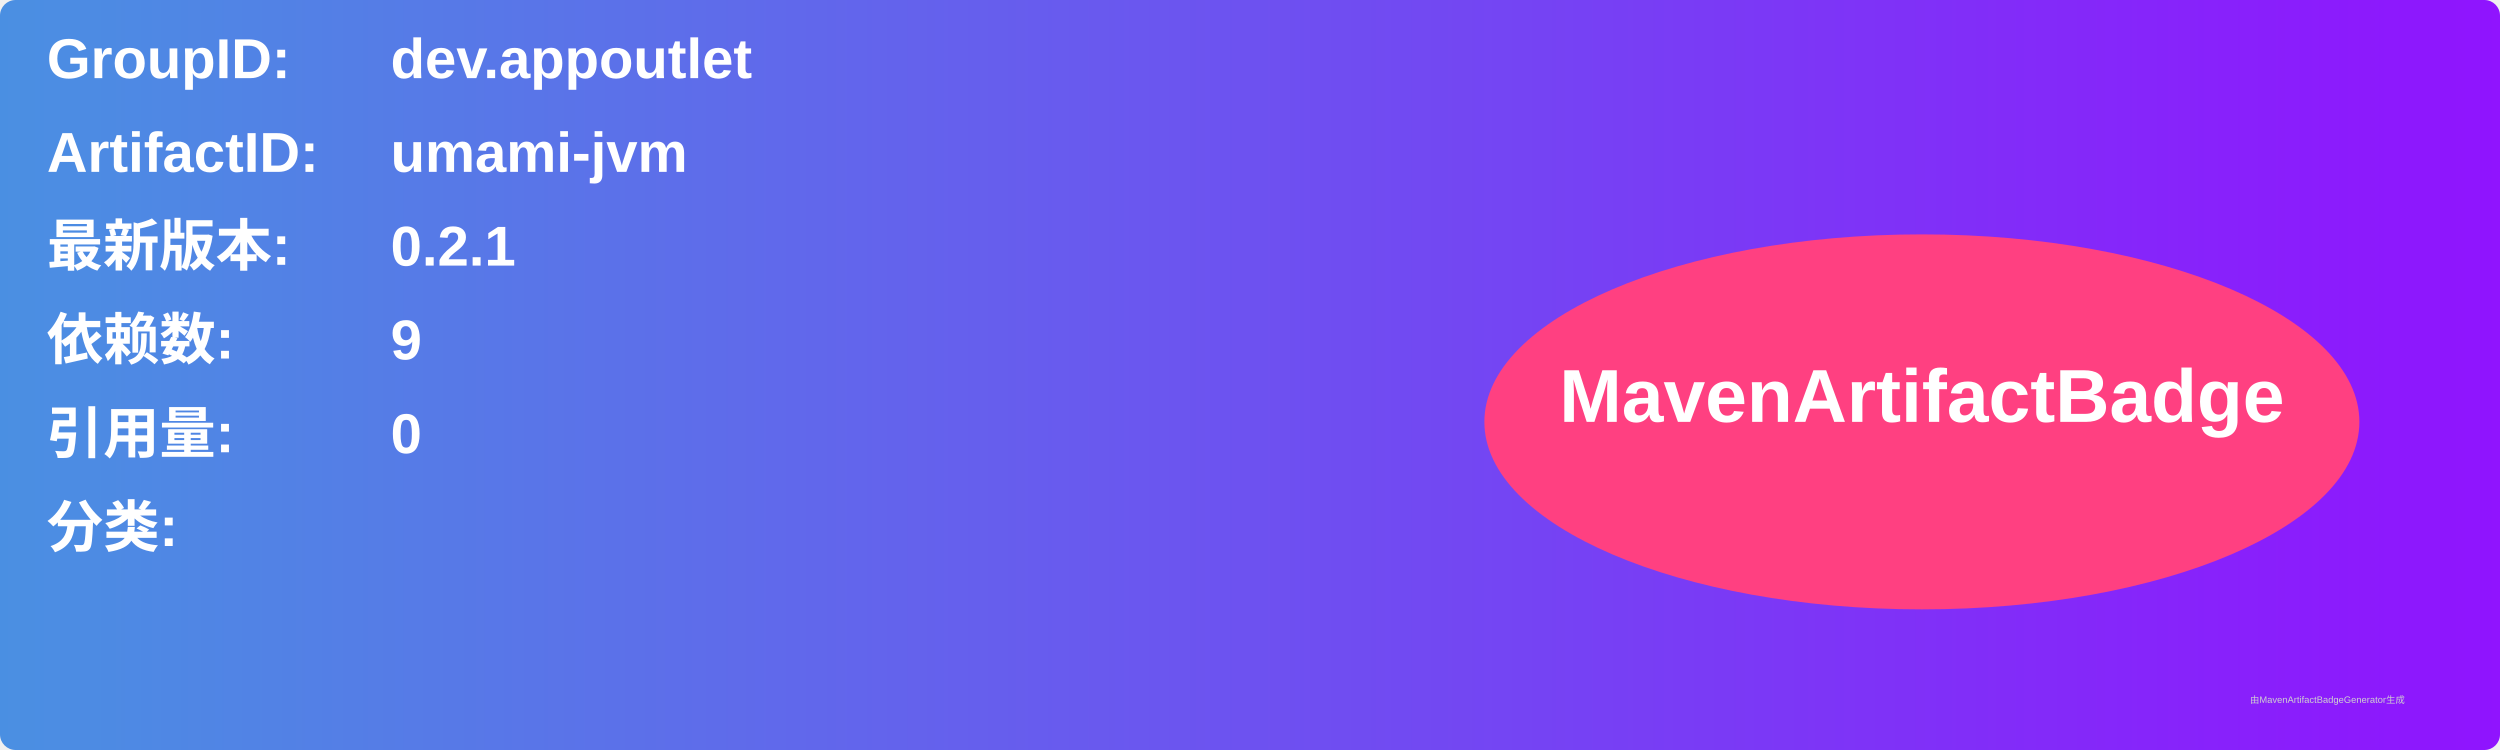
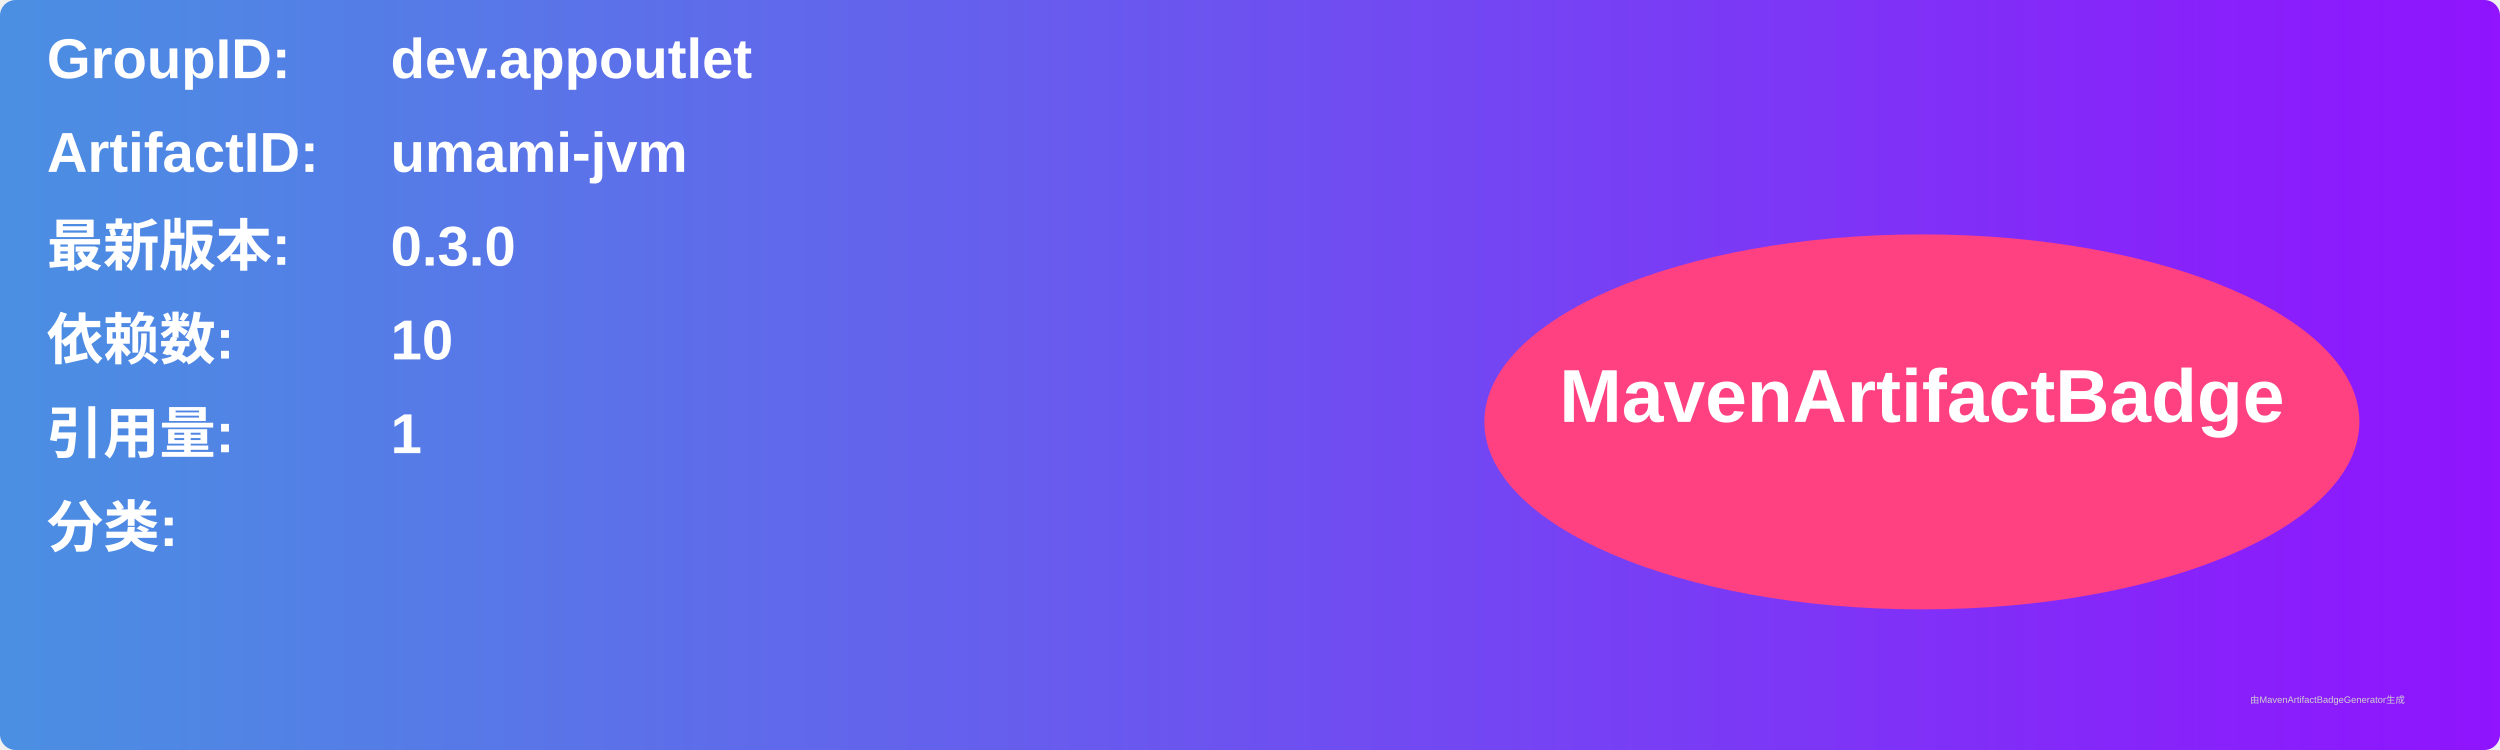
<svg xmlns="http://www.w3.org/2000/svg" width="800" height="240" viewBox="0 0 800 240">
  <linearGradient id="grad" x1="0%" y1="0%" x2="100%" y2="0%">
    <stop offset="0%" stop-color="#4a90e2" />
    <stop offset="100%" stop-color="#9013fe" />
  </linearGradient>
  <rect width="100%" height="100%" rx="5" ry="5" fill="url(#grad)" />
  <g transform="translate(15, 15)">
    <text x="0" y="10" font-family="Arial" font-size="18" fill="white" font-weight="bold" width="260">GroupID:</text>
    <text x="110" y="10" font-family="Arial" font-size="18" fill="white" font-weight="bold" width="460">dev.appoutlet</text>
    <text x="0" y="40" font-family="Arial" font-size="18" fill="white" font-weight="bold" width="260">ArtifactID:</text>
    <text x="110" y="40" font-family="Arial" font-size="18" fill="white" font-weight="bold" width="460">umami-jvm</text>
    <text x="0" y="70" font-family="Arial" font-size="18" fill="white" font-weight="bold">最新版本:</text>
    <text x="110" y="70" font-family="Arial" font-size="18" fill="white" font-weight="bold">
-       <tspan font-weight="bold">0.2.1</tspan>
+       <tspan font-weight="bold">0.3.0</tspan>
    </text>
    <text x="0" y="100" font-family="Arial" font-size="18" fill="white" font-weight="bold">依赖数: </text>
    <text x="110" y="100" font-family="Arial" font-size="18" fill="white">
-       <tspan font-weight="bold">9</tspan>
+       <tspan font-weight="bold">10</tspan>
    </text>
    <text x="0" y="130" font-family="Arial" font-size="18" fill="white" font-weight="bold">引用量: </text>
    <text x="110" y="130" font-family="Arial" font-size="18" fill="white">
-       <tspan font-weight="bold">0</tspan>
+       <tspan font-weight="bold">1</tspan>
    </text>
    <text x="0" y="160" font-family="Arial" font-size="18" fill="white" font-weight="bold">分类:</text>
    <text x="10" y="190" font-family="Arial" font-size="10" fill="white">
      <tspan font-weight="bold" />
    </text>
    <ellipse cx="600" cy="120" rx="140" ry="60" fill="#ff4081" />
    <text x="600" y="120" text-anchor="middle" font-family="Arial" font-size="24" fill="white" font-weight="bold">MavenArtifactBadge</text>
  </g>
  <text x="720" y="225" font-family="Arial" font-size="3" fill="#d0d0d0">由MavenArtifactBadgeGenerator生成</text>
</svg>
